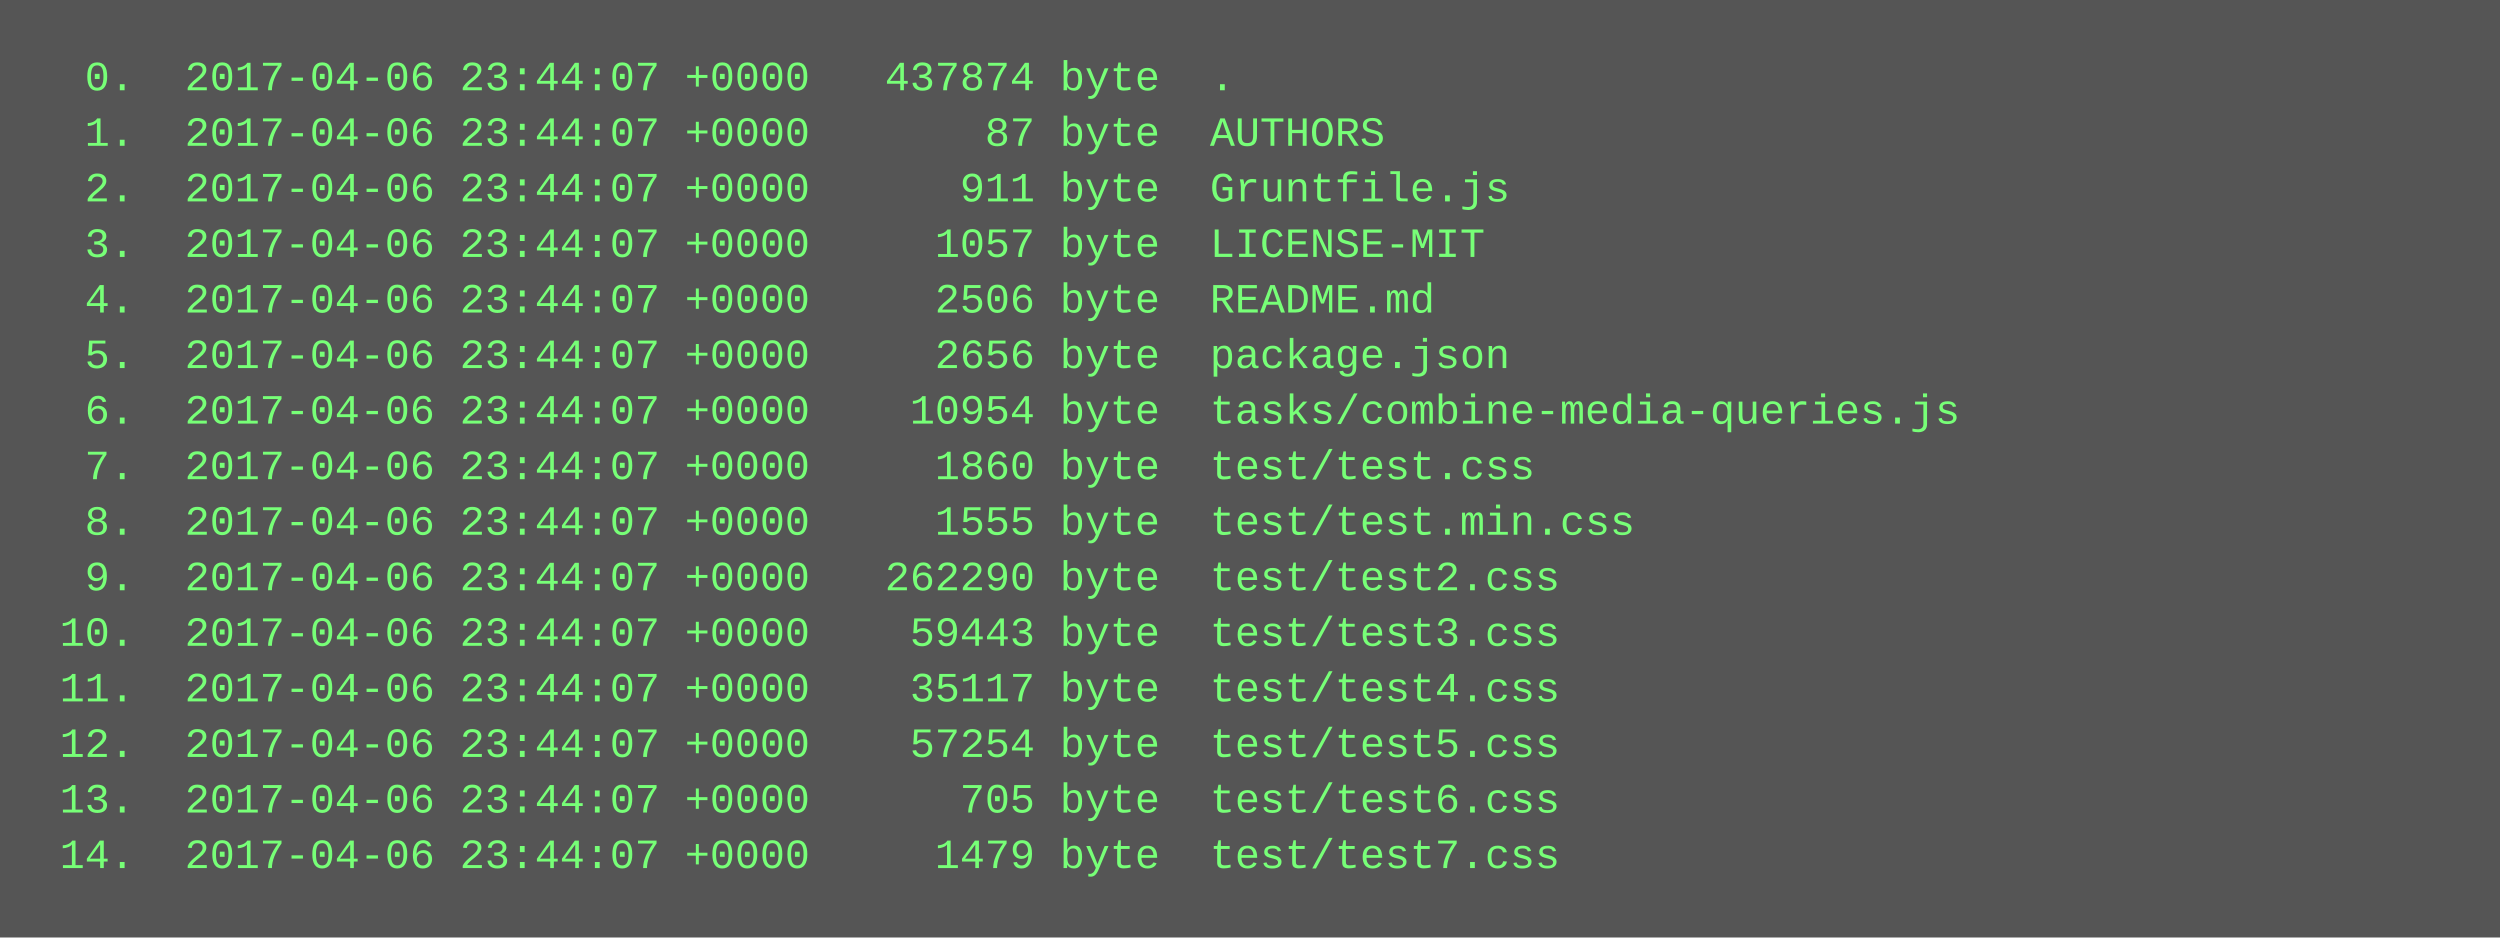
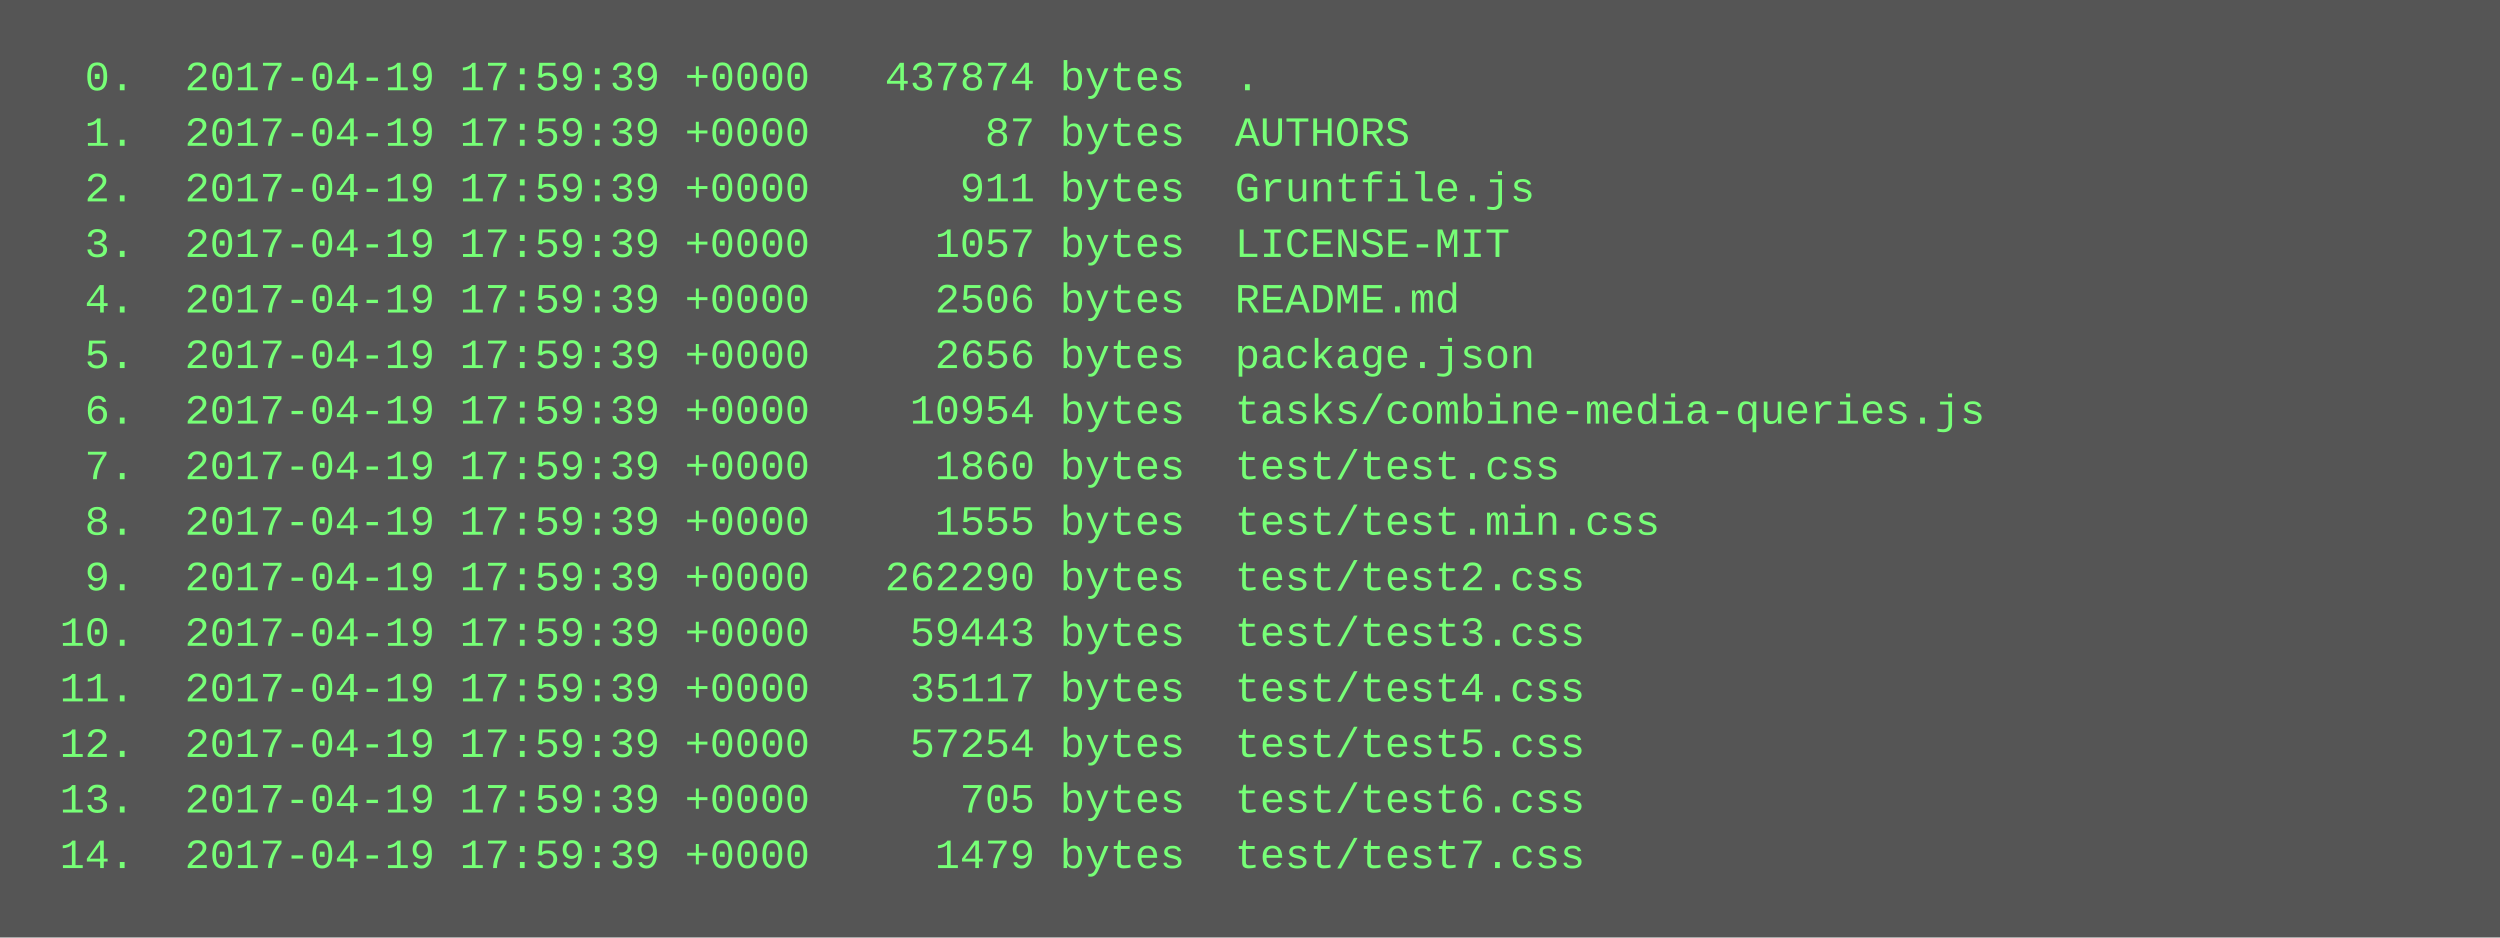
<svg xmlns="http://www.w3.org/2000/svg" height="270" width="720">
  <rect height="270" fill="#555" width="720" />
  <text fill="#7f7" font-family="Courier New" font-size="12" xml:space="preserve">
-     <tspan x="10" y="26">  0.  2017-04-06 23:44:07 +0000   437874 byte  .</tspan>
-     <tspan x="10" y="42">  1.  2017-04-06 23:44:07 +0000       87 byte  AUTHORS</tspan>
-     <tspan x="10" y="58">  2.  2017-04-06 23:44:07 +0000      911 byte  Gruntfile.js</tspan>
-     <tspan x="10" y="74">  3.  2017-04-06 23:44:07 +0000     1057 byte  LICENSE-MIT</tspan>
-     <tspan x="10" y="90">  4.  2017-04-06 23:44:07 +0000     2506 byte  README.md</tspan>
-     <tspan x="10" y="106">  5.  2017-04-06 23:44:07 +0000     2656 byte  package.json</tspan>
-     <tspan x="10" y="122">  6.  2017-04-06 23:44:07 +0000    10954 byte  tasks/combine-media-queries.js</tspan>
-     <tspan x="10" y="138">  7.  2017-04-06 23:44:07 +0000     1860 byte  test/test.css</tspan>
-     <tspan x="10" y="154">  8.  2017-04-06 23:44:07 +0000     1555 byte  test/test.min.css</tspan>
-     <tspan x="10" y="170">  9.  2017-04-06 23:44:07 +0000   262290 byte  test/test2.css</tspan>
-     <tspan x="10" y="186"> 10.  2017-04-06 23:44:07 +0000    59443 byte  test/test3.css</tspan>
-     <tspan x="10" y="202"> 11.  2017-04-06 23:44:07 +0000    35117 byte  test/test4.css</tspan>
-     <tspan x="10" y="218"> 12.  2017-04-06 23:44:07 +0000    57254 byte  test/test5.css</tspan>
-     <tspan x="10" y="234"> 13.  2017-04-06 23:44:07 +0000      705 byte  test/test6.css</tspan>
-     <tspan x="10" y="250"> 14.  2017-04-06 23:44:07 +0000     1479 byte  test/test7.css</tspan>
+     <tspan x="10" y="26">  0.  2017-04-19 17:59:39 +0000   437874 bytes  .</tspan>
+     <tspan x="10" y="42">  1.  2017-04-19 17:59:39 +0000       87 bytes  AUTHORS</tspan>
+     <tspan x="10" y="58">  2.  2017-04-19 17:59:39 +0000      911 bytes  Gruntfile.js</tspan>
+     <tspan x="10" y="74">  3.  2017-04-19 17:59:39 +0000     1057 bytes  LICENSE-MIT</tspan>
+     <tspan x="10" y="90">  4.  2017-04-19 17:59:39 +0000     2506 bytes  README.md</tspan>
+     <tspan x="10" y="106">  5.  2017-04-19 17:59:39 +0000     2656 bytes  package.json</tspan>
+     <tspan x="10" y="122">  6.  2017-04-19 17:59:39 +0000    10954 bytes  tasks/combine-media-queries.js</tspan>
+     <tspan x="10" y="138">  7.  2017-04-19 17:59:39 +0000     1860 bytes  test/test.css</tspan>
+     <tspan x="10" y="154">  8.  2017-04-19 17:59:39 +0000     1555 bytes  test/test.min.css</tspan>
+     <tspan x="10" y="170">  9.  2017-04-19 17:59:39 +0000   262290 bytes  test/test2.css</tspan>
+     <tspan x="10" y="186"> 10.  2017-04-19 17:59:39 +0000    59443 bytes  test/test3.css</tspan>
+     <tspan x="10" y="202"> 11.  2017-04-19 17:59:39 +0000    35117 bytes  test/test4.css</tspan>
+     <tspan x="10" y="218"> 12.  2017-04-19 17:59:39 +0000    57254 bytes  test/test5.css</tspan>
+     <tspan x="10" y="234"> 13.  2017-04-19 17:59:39 +0000      705 bytes  test/test6.css</tspan>
+     <tspan x="10" y="250"> 14.  2017-04-19 17:59:39 +0000     1479 bytes  test/test7.css</tspan>
  </text>
</svg>
